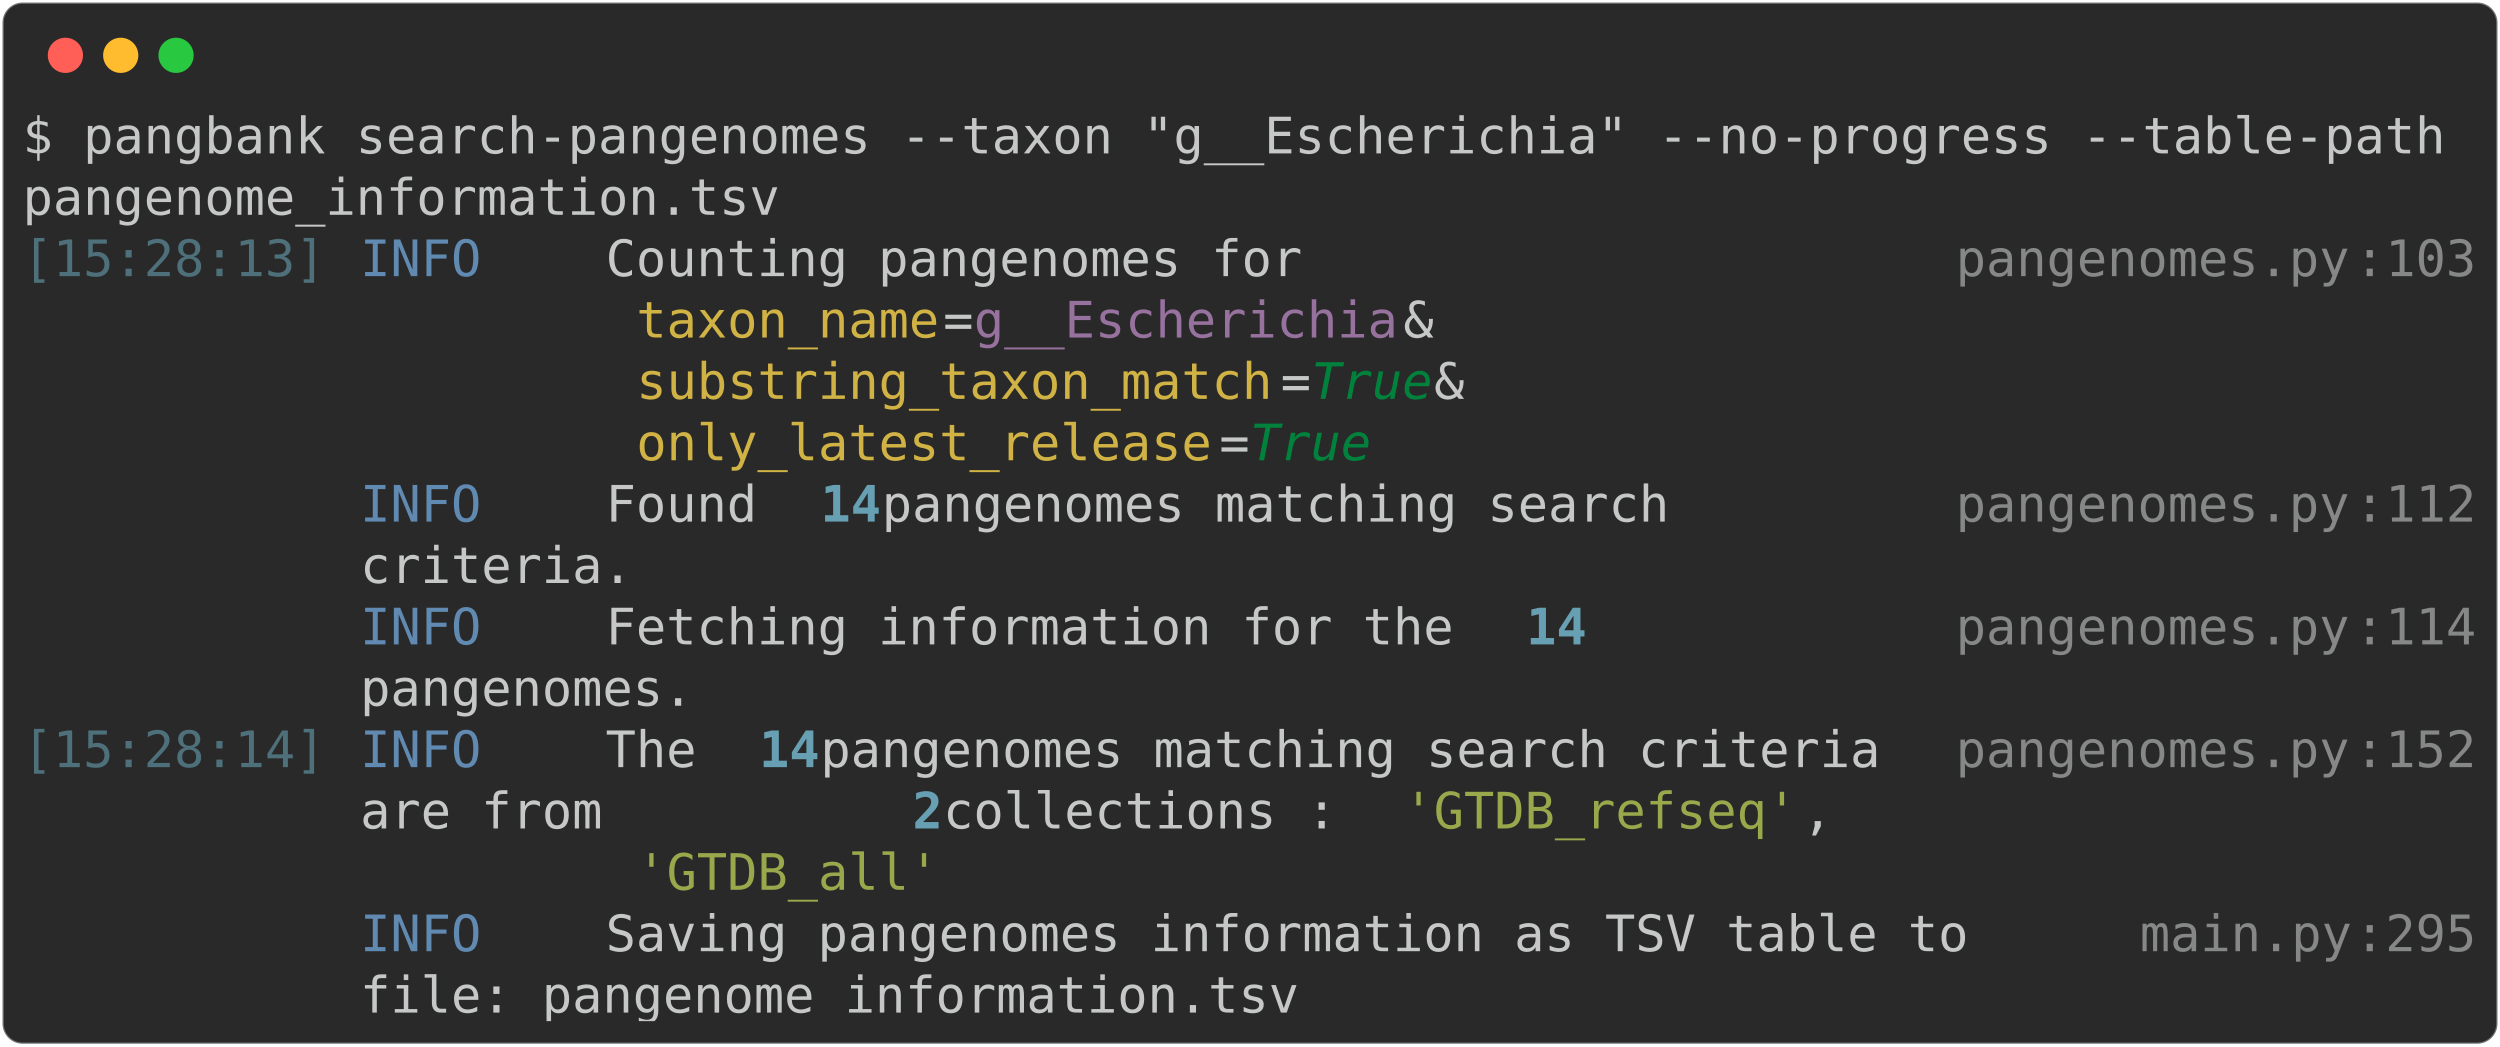
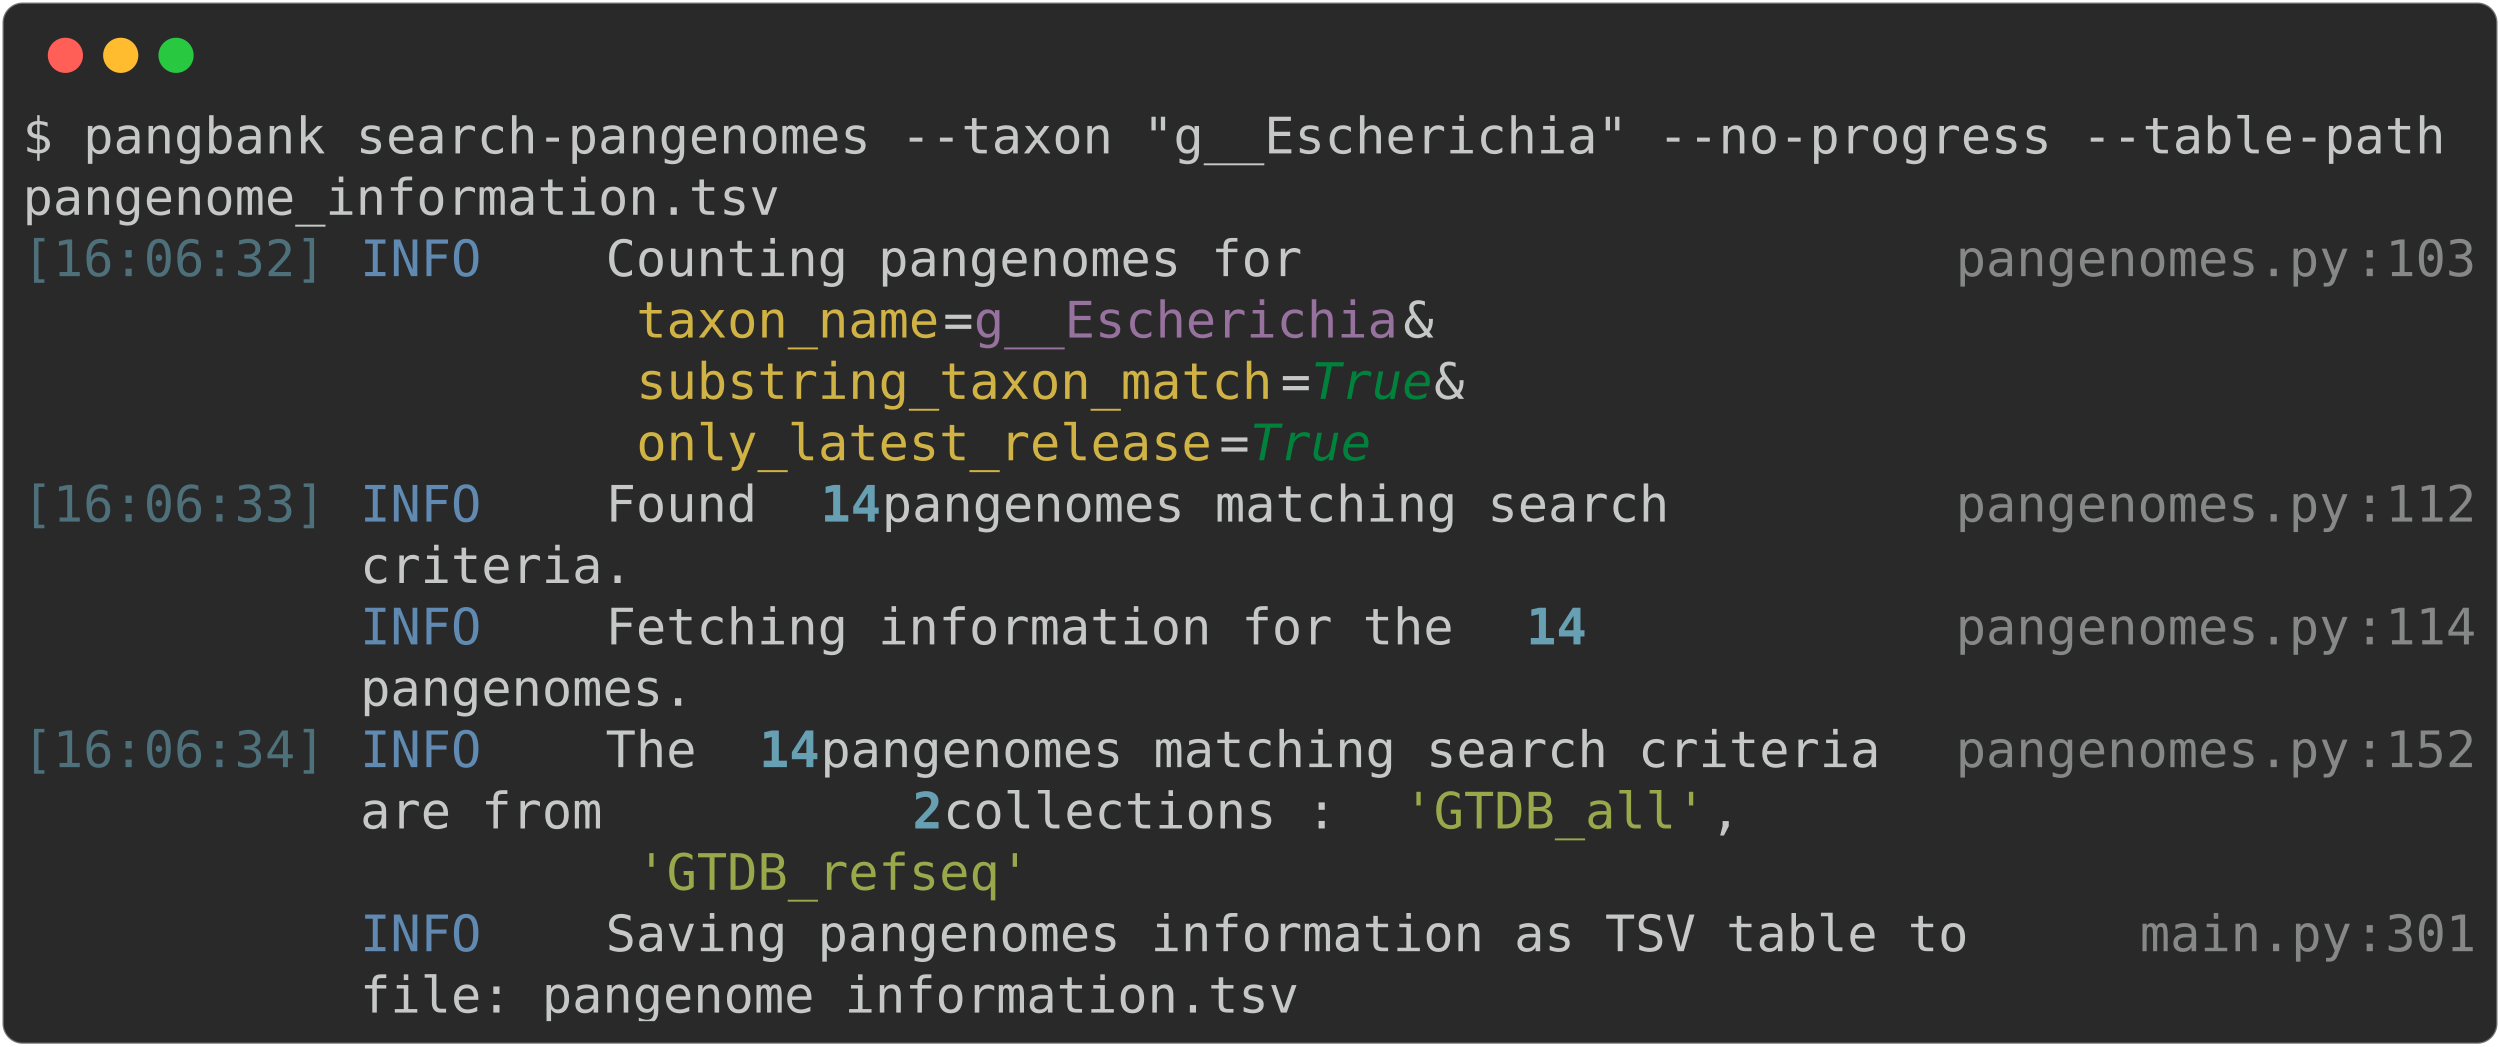
<svg xmlns="http://www.w3.org/2000/svg" class="rich-terminal" viewBox="0 0 994 416.0">
  <style>

    @font-face {
        font-family: "Fira Code";
        src: local("FiraCode-Regular"),
                url("https://cdnjs.cloudflare.com/ajax/libs/firacode/6.2.0/woff2/FiraCode-Regular.woff2") format("woff2"),
                url("https://cdnjs.cloudflare.com/ajax/libs/firacode/6.2.0/woff/FiraCode-Regular.woff") format("woff");
        font-style: normal;
        font-weight: 400;
    }
    @font-face {
        font-family: "Fira Code";
        src: local("FiraCode-Bold"),
                url("https://cdnjs.cloudflare.com/ajax/libs/firacode/6.2.0/woff2/FiraCode-Bold.woff2") format("woff2"),
                url("https://cdnjs.cloudflare.com/ajax/libs/firacode/6.2.0/woff/FiraCode-Bold.woff") format("woff");
        font-style: bold;
        font-weight: 700;
    }

-     .terminal-2474678962-matrix {
+     .terminal-2241239990-matrix {
        font-family: Fira Code, monospace;
        font-size: 20px;
        line-height: 24.4px;
        font-variant-east-asian: full-width;
    }

-     .terminal-2474678962-title {
+     .terminal-2241239990-title {
        font-size: 18px;
        font-weight: bold;
        font-family: arial;
    }

-     .terminal-2474678962-r1 { fill: #c5c8c6 }
- .terminal-2474678962-r2 { fill: #4e707b }
- .terminal-2474678962-r3 { fill: #608ab1 }
- .terminal-2474678962-r4 { fill: #868887 }
- .terminal-2474678962-r5 { fill: #d0b344 }
- .terminal-2474678962-r6 { fill: #98729f }
- .terminal-2474678962-r7 { fill: #00823d;font-style: italic; }
- .terminal-2474678962-r8 { fill: #68a0b3;font-weight: bold }
- .terminal-2474678962-r9 { fill: #98a84b }
+     .terminal-2241239990-r1 { fill: #c5c8c6 }
+ .terminal-2241239990-r2 { fill: #4e707b }
+ .terminal-2241239990-r3 { fill: #608ab1 }
+ .terminal-2241239990-r4 { fill: #868887 }
+ .terminal-2241239990-r5 { fill: #d0b344 }
+ .terminal-2241239990-r6 { fill: #98729f }
+ .terminal-2241239990-r7 { fill: #00823d;font-style: italic; }
+ .terminal-2241239990-r8 { fill: #68a0b3;font-weight: bold }
+ .terminal-2241239990-r9 { fill: #98a84b }
    </style>
  <defs>
-     <clipPath id="terminal-2474678962-clip-terminal">
+     <clipPath id="terminal-2241239990-clip-terminal">
      <rect x="0" y="0" width="975.0" height="365.0" />
    </clipPath>
-     <clipPath id="terminal-2474678962-line-0">
+     <clipPath id="terminal-2241239990-line-0">
      <rect x="0" y="1.5" width="976" height="24.65" />
    </clipPath>
-     <clipPath id="terminal-2474678962-line-1">
+     <clipPath id="terminal-2241239990-line-1">
      <rect x="0" y="25.9" width="976" height="24.65" />
    </clipPath>
-     <clipPath id="terminal-2474678962-line-2">
+     <clipPath id="terminal-2241239990-line-2">
      <rect x="0" y="50.3" width="976" height="24.65" />
    </clipPath>
-     <clipPath id="terminal-2474678962-line-3">
+     <clipPath id="terminal-2241239990-line-3">
      <rect x="0" y="74.7" width="976" height="24.65" />
    </clipPath>
-     <clipPath id="terminal-2474678962-line-4">
+     <clipPath id="terminal-2241239990-line-4">
      <rect x="0" y="99.1" width="976" height="24.65" />
    </clipPath>
-     <clipPath id="terminal-2474678962-line-5">
+     <clipPath id="terminal-2241239990-line-5">
      <rect x="0" y="123.5" width="976" height="24.65" />
    </clipPath>
-     <clipPath id="terminal-2474678962-line-6">
+     <clipPath id="terminal-2241239990-line-6">
      <rect x="0" y="147.9" width="976" height="24.65" />
    </clipPath>
-     <clipPath id="terminal-2474678962-line-7">
+     <clipPath id="terminal-2241239990-line-7">
      <rect x="0" y="172.3" width="976" height="24.65" />
    </clipPath>
-     <clipPath id="terminal-2474678962-line-8">
+     <clipPath id="terminal-2241239990-line-8">
      <rect x="0" y="196.7" width="976" height="24.65" />
    </clipPath>
-     <clipPath id="terminal-2474678962-line-9">
+     <clipPath id="terminal-2241239990-line-9">
      <rect x="0" y="221.1" width="976" height="24.65" />
    </clipPath>
-     <clipPath id="terminal-2474678962-line-10">
+     <clipPath id="terminal-2241239990-line-10">
      <rect x="0" y="245.5" width="976" height="24.65" />
    </clipPath>
-     <clipPath id="terminal-2474678962-line-11">
+     <clipPath id="terminal-2241239990-line-11">
      <rect x="0" y="269.9" width="976" height="24.65" />
    </clipPath>
-     <clipPath id="terminal-2474678962-line-12">
+     <clipPath id="terminal-2241239990-line-12">
      <rect x="0" y="294.3" width="976" height="24.65" />
    </clipPath>
-     <clipPath id="terminal-2474678962-line-13">
+     <clipPath id="terminal-2241239990-line-13">
      <rect x="0" y="318.7" width="976" height="24.65" />
    </clipPath>
  </defs>
  <rect fill="#292929" stroke="rgba(255,255,255,0.35)" stroke-width="1" x="1" y="1" width="992" height="414" rx="8" />
  <g transform="translate(26,22)">
    <circle cx="0" cy="0" r="7" fill="#ff5f57" />
    <circle cx="22" cy="0" r="7" fill="#febc2e" />
    <circle cx="44" cy="0" r="7" fill="#28c840" />
  </g>
-   <g transform="translate(9, 41)" clip-path="url(#terminal-2474678962-clip-terminal)">
-     <g class="terminal-2474678962-matrix">
-       <text class="terminal-2474678962-r1" x="0" y="20" textLength="976" clip-path="url(#terminal-2474678962-line-0)">$ pangbank search-pangenomes --taxon "g__Escherichia" --no-progress --table-path</text>
-       <text class="terminal-2474678962-r1" x="976" y="20" textLength="12.2" clip-path="url(#terminal-2474678962-line-0)">
+   <g transform="translate(9, 41)" clip-path="url(#terminal-2241239990-clip-terminal)">
+     <g class="terminal-2241239990-matrix">
+       <text class="terminal-2241239990-r1" x="0" y="20" textLength="976" clip-path="url(#terminal-2241239990-line-0)">$ pangbank search-pangenomes --taxon "g__Escherichia" --no-progress --table-path</text>
+       <text class="terminal-2241239990-r1" x="976" y="20" textLength="12.2" clip-path="url(#terminal-2241239990-line-0)">
</text>
-       <text class="terminal-2474678962-r1" x="0" y="44.4" textLength="305" clip-path="url(#terminal-2474678962-line-1)">pangenome_information.tsv</text>
-       <text class="terminal-2474678962-r1" x="976" y="44.4" textLength="12.2" clip-path="url(#terminal-2474678962-line-1)">
+       <text class="terminal-2241239990-r1" x="0" y="44.4" textLength="305" clip-path="url(#terminal-2241239990-line-1)">pangenome_information.tsv</text>
+       <text class="terminal-2241239990-r1" x="976" y="44.4" textLength="12.2" clip-path="url(#terminal-2241239990-line-1)">
</text>
-       <text class="terminal-2474678962-r2" x="0" y="68.8" textLength="122" clip-path="url(#terminal-2474678962-line-2)">[15:28:13]</text>
-       <text class="terminal-2474678962-r3" x="134.2" y="68.8" textLength="97.6" clip-path="url(#terminal-2474678962-line-2)">INFO    </text>
-       <text class="terminal-2474678962-r1" x="231.8" y="68.8" textLength="536.8" clip-path="url(#terminal-2474678962-line-2)"> Counting pangenomes for                    </text>
-       <text class="terminal-2474678962-r4" x="768.6" y="68.8" textLength="158.6" clip-path="url(#terminal-2474678962-line-2)">pangenomes.py</text>
-       <text class="terminal-2474678962-r4" x="927.2" y="68.8" textLength="12.2" clip-path="url(#terminal-2474678962-line-2)">:</text>
-       <text class="terminal-2474678962-r4" x="939.4" y="68.8" textLength="36.6" clip-path="url(#terminal-2474678962-line-2)">103</text>
-       <text class="terminal-2474678962-r1" x="976" y="68.8" textLength="12.2" clip-path="url(#terminal-2474678962-line-2)">
+       <text class="terminal-2241239990-r2" x="0" y="68.8" textLength="122" clip-path="url(#terminal-2241239990-line-2)">[16:06:32]</text>
+       <text class="terminal-2241239990-r3" x="134.2" y="68.8" textLength="97.6" clip-path="url(#terminal-2241239990-line-2)">INFO    </text>
+       <text class="terminal-2241239990-r1" x="231.8" y="68.8" textLength="536.8" clip-path="url(#terminal-2241239990-line-2)"> Counting pangenomes for                    </text>
+       <text class="terminal-2241239990-r4" x="768.6" y="68.8" textLength="158.6" clip-path="url(#terminal-2241239990-line-2)">pangenomes.py</text>
+       <text class="terminal-2241239990-r4" x="927.2" y="68.8" textLength="12.2" clip-path="url(#terminal-2241239990-line-2)">:</text>
+       <text class="terminal-2241239990-r4" x="939.4" y="68.8" textLength="36.6" clip-path="url(#terminal-2241239990-line-2)">103</text>
+       <text class="terminal-2241239990-r1" x="976" y="68.8" textLength="12.2" clip-path="url(#terminal-2241239990-line-2)">
</text>
-       <text class="terminal-2474678962-r5" x="244" y="93.2" textLength="122" clip-path="url(#terminal-2474678962-line-3)">taxon_name</text>
-       <text class="terminal-2474678962-r1" x="366" y="93.2" textLength="12.2" clip-path="url(#terminal-2474678962-line-3)">=</text>
-       <text class="terminal-2474678962-r6" x="378.2" y="93.2" textLength="170.8" clip-path="url(#terminal-2474678962-line-3)">g__Escherichia</text>
-       <text class="terminal-2474678962-r1" x="549" y="93.2" textLength="219.6" clip-path="url(#terminal-2474678962-line-3)"> &amp;                </text>
-       <text class="terminal-2474678962-r1" x="976" y="93.2" textLength="12.2" clip-path="url(#terminal-2474678962-line-3)">
+       <text class="terminal-2241239990-r5" x="244" y="93.2" textLength="122" clip-path="url(#terminal-2241239990-line-3)">taxon_name</text>
+       <text class="terminal-2241239990-r1" x="366" y="93.2" textLength="12.2" clip-path="url(#terminal-2241239990-line-3)">=</text>
+       <text class="terminal-2241239990-r6" x="378.2" y="93.2" textLength="170.8" clip-path="url(#terminal-2241239990-line-3)">g__Escherichia</text>
+       <text class="terminal-2241239990-r1" x="549" y="93.2" textLength="219.6" clip-path="url(#terminal-2241239990-line-3)"> &amp;                </text>
+       <text class="terminal-2241239990-r1" x="976" y="93.2" textLength="12.2" clip-path="url(#terminal-2241239990-line-3)">
</text>
-       <text class="terminal-2474678962-r5" x="244" y="117.6" textLength="256.2" clip-path="url(#terminal-2474678962-line-4)">substring_taxon_match</text>
-       <text class="terminal-2474678962-r1" x="500.2" y="117.6" textLength="12.2" clip-path="url(#terminal-2474678962-line-4)">=</text>
-       <text class="terminal-2474678962-r7" x="512.4" y="117.6" textLength="48.8" clip-path="url(#terminal-2474678962-line-4)">True</text>
-       <text class="terminal-2474678962-r1" x="561.2" y="117.6" textLength="207.4" clip-path="url(#terminal-2474678962-line-4)"> &amp;               </text>
-       <text class="terminal-2474678962-r1" x="976" y="117.6" textLength="12.2" clip-path="url(#terminal-2474678962-line-4)">
+       <text class="terminal-2241239990-r5" x="244" y="117.6" textLength="256.2" clip-path="url(#terminal-2241239990-line-4)">substring_taxon_match</text>
+       <text class="terminal-2241239990-r1" x="500.2" y="117.6" textLength="12.2" clip-path="url(#terminal-2241239990-line-4)">=</text>
+       <text class="terminal-2241239990-r7" x="512.4" y="117.6" textLength="48.8" clip-path="url(#terminal-2241239990-line-4)">True</text>
+       <text class="terminal-2241239990-r1" x="561.2" y="117.6" textLength="207.4" clip-path="url(#terminal-2241239990-line-4)"> &amp;               </text>
+       <text class="terminal-2241239990-r1" x="976" y="117.6" textLength="12.2" clip-path="url(#terminal-2241239990-line-4)">
</text>
-       <text class="terminal-2474678962-r5" x="244" y="142" textLength="231.8" clip-path="url(#terminal-2474678962-line-5)">only_latest_release</text>
-       <text class="terminal-2474678962-r1" x="475.8" y="142" textLength="12.2" clip-path="url(#terminal-2474678962-line-5)">=</text>
-       <text class="terminal-2474678962-r7" x="488" y="142" textLength="48.8" clip-path="url(#terminal-2474678962-line-5)">True</text>
-       <text class="terminal-2474678962-r1" x="976" y="142" textLength="12.2" clip-path="url(#terminal-2474678962-line-5)">
+       <text class="terminal-2241239990-r5" x="244" y="142" textLength="231.8" clip-path="url(#terminal-2241239990-line-5)">only_latest_release</text>
+       <text class="terminal-2241239990-r1" x="475.8" y="142" textLength="12.2" clip-path="url(#terminal-2241239990-line-5)">=</text>
+       <text class="terminal-2241239990-r7" x="488" y="142" textLength="48.8" clip-path="url(#terminal-2241239990-line-5)">True</text>
+       <text class="terminal-2241239990-r1" x="976" y="142" textLength="12.2" clip-path="url(#terminal-2241239990-line-5)">
</text>
-       <text class="terminal-2474678962-r3" x="134.2" y="166.4" textLength="97.6" clip-path="url(#terminal-2474678962-line-6)">INFO    </text>
-       <text class="terminal-2474678962-r1" x="231.8" y="166.4" textLength="85.4" clip-path="url(#terminal-2474678962-line-6)"> Found </text>
-       <text class="terminal-2474678962-r8" x="317.2" y="166.4" textLength="24.4" clip-path="url(#terminal-2474678962-line-6)">14</text>
-       <text class="terminal-2474678962-r1" x="341.6" y="166.4" textLength="427" clip-path="url(#terminal-2474678962-line-6)"> pangenomes matching search        </text>
-       <text class="terminal-2474678962-r4" x="768.6" y="166.4" textLength="158.6" clip-path="url(#terminal-2474678962-line-6)">pangenomes.py</text>
-       <text class="terminal-2474678962-r4" x="927.2" y="166.4" textLength="12.2" clip-path="url(#terminal-2474678962-line-6)">:</text>
-       <text class="terminal-2474678962-r4" x="939.4" y="166.4" textLength="36.6" clip-path="url(#terminal-2474678962-line-6)">112</text>
-       <text class="terminal-2474678962-r1" x="976" y="166.4" textLength="12.2" clip-path="url(#terminal-2474678962-line-6)">
+       <text class="terminal-2241239990-r2" x="0" y="166.4" textLength="122" clip-path="url(#terminal-2241239990-line-6)">[16:06:33]</text>
+       <text class="terminal-2241239990-r3" x="134.2" y="166.4" textLength="97.6" clip-path="url(#terminal-2241239990-line-6)">INFO    </text>
+       <text class="terminal-2241239990-r1" x="231.8" y="166.4" textLength="85.4" clip-path="url(#terminal-2241239990-line-6)"> Found </text>
+       <text class="terminal-2241239990-r8" x="317.2" y="166.4" textLength="24.4" clip-path="url(#terminal-2241239990-line-6)">14</text>
+       <text class="terminal-2241239990-r1" x="341.6" y="166.4" textLength="427" clip-path="url(#terminal-2241239990-line-6)"> pangenomes matching search        </text>
+       <text class="terminal-2241239990-r4" x="768.6" y="166.4" textLength="158.6" clip-path="url(#terminal-2241239990-line-6)">pangenomes.py</text>
+       <text class="terminal-2241239990-r4" x="927.2" y="166.4" textLength="12.2" clip-path="url(#terminal-2241239990-line-6)">:</text>
+       <text class="terminal-2241239990-r4" x="939.4" y="166.4" textLength="36.6" clip-path="url(#terminal-2241239990-line-6)">112</text>
+       <text class="terminal-2241239990-r1" x="976" y="166.4" textLength="12.2" clip-path="url(#terminal-2241239990-line-6)">
</text>
-       <text class="terminal-2474678962-r1" x="134.2" y="190.8" textLength="634.4" clip-path="url(#terminal-2474678962-line-7)">         criteria.                                  </text>
-       <text class="terminal-2474678962-r1" x="976" y="190.8" textLength="12.2" clip-path="url(#terminal-2474678962-line-7)">
+       <text class="terminal-2241239990-r1" x="134.2" y="190.8" textLength="634.4" clip-path="url(#terminal-2241239990-line-7)">         criteria.                                  </text>
+       <text class="terminal-2241239990-r1" x="976" y="190.8" textLength="12.2" clip-path="url(#terminal-2241239990-line-7)">
</text>
-       <text class="terminal-2474678962-r3" x="134.2" y="215.2" textLength="97.6" clip-path="url(#terminal-2474678962-line-8)">INFO    </text>
-       <text class="terminal-2474678962-r1" x="231.8" y="215.2" textLength="366" clip-path="url(#terminal-2474678962-line-8)"> Fetching information for the </text>
-       <text class="terminal-2474678962-r8" x="597.8" y="215.2" textLength="24.4" clip-path="url(#terminal-2474678962-line-8)">14</text>
-       <text class="terminal-2474678962-r4" x="768.6" y="215.2" textLength="158.6" clip-path="url(#terminal-2474678962-line-8)">pangenomes.py</text>
-       <text class="terminal-2474678962-r4" x="927.2" y="215.2" textLength="12.2" clip-path="url(#terminal-2474678962-line-8)">:</text>
-       <text class="terminal-2474678962-r4" x="939.4" y="215.2" textLength="36.6" clip-path="url(#terminal-2474678962-line-8)">114</text>
-       <text class="terminal-2474678962-r1" x="976" y="215.2" textLength="12.2" clip-path="url(#terminal-2474678962-line-8)">
+       <text class="terminal-2241239990-r3" x="134.2" y="215.2" textLength="97.6" clip-path="url(#terminal-2241239990-line-8)">INFO    </text>
+       <text class="terminal-2241239990-r1" x="231.8" y="215.2" textLength="366" clip-path="url(#terminal-2241239990-line-8)"> Fetching information for the </text>
+       <text class="terminal-2241239990-r8" x="597.8" y="215.2" textLength="24.4" clip-path="url(#terminal-2241239990-line-8)">14</text>
+       <text class="terminal-2241239990-r4" x="768.6" y="215.2" textLength="158.6" clip-path="url(#terminal-2241239990-line-8)">pangenomes.py</text>
+       <text class="terminal-2241239990-r4" x="927.2" y="215.2" textLength="12.2" clip-path="url(#terminal-2241239990-line-8)">:</text>
+       <text class="terminal-2241239990-r4" x="939.4" y="215.2" textLength="36.6" clip-path="url(#terminal-2241239990-line-8)">114</text>
+       <text class="terminal-2241239990-r1" x="976" y="215.2" textLength="12.2" clip-path="url(#terminal-2241239990-line-8)">
</text>
-       <text class="terminal-2474678962-r1" x="134.2" y="239.6" textLength="634.4" clip-path="url(#terminal-2474678962-line-9)">         pangenomes.                                </text>
-       <text class="terminal-2474678962-r1" x="976" y="239.6" textLength="12.2" clip-path="url(#terminal-2474678962-line-9)">
+       <text class="terminal-2241239990-r1" x="134.2" y="239.6" textLength="634.4" clip-path="url(#terminal-2241239990-line-9)">         pangenomes.                                </text>
+       <text class="terminal-2241239990-r1" x="976" y="239.6" textLength="12.2" clip-path="url(#terminal-2241239990-line-9)">
</text>
-       <text class="terminal-2474678962-r2" x="0" y="264" textLength="122" clip-path="url(#terminal-2474678962-line-10)">[15:28:14]</text>
-       <text class="terminal-2474678962-r3" x="134.2" y="264" textLength="97.6" clip-path="url(#terminal-2474678962-line-10)">INFO    </text>
-       <text class="terminal-2474678962-r1" x="231.8" y="264" textLength="61" clip-path="url(#terminal-2474678962-line-10)"> The </text>
-       <text class="terminal-2474678962-r8" x="292.8" y="264" textLength="24.4" clip-path="url(#terminal-2474678962-line-10)">14</text>
-       <text class="terminal-2474678962-r1" x="317.2" y="264" textLength="451.4" clip-path="url(#terminal-2474678962-line-10)"> pangenomes matching search criteria </text>
-       <text class="terminal-2474678962-r4" x="768.6" y="264" textLength="158.6" clip-path="url(#terminal-2474678962-line-10)">pangenomes.py</text>
-       <text class="terminal-2474678962-r4" x="927.2" y="264" textLength="12.2" clip-path="url(#terminal-2474678962-line-10)">:</text>
-       <text class="terminal-2474678962-r4" x="939.4" y="264" textLength="36.6" clip-path="url(#terminal-2474678962-line-10)">152</text>
-       <text class="terminal-2474678962-r1" x="976" y="264" textLength="12.2" clip-path="url(#terminal-2474678962-line-10)">
+       <text class="terminal-2241239990-r2" x="0" y="264" textLength="122" clip-path="url(#terminal-2241239990-line-10)">[16:06:34]</text>
+       <text class="terminal-2241239990-r3" x="134.2" y="264" textLength="97.6" clip-path="url(#terminal-2241239990-line-10)">INFO    </text>
+       <text class="terminal-2241239990-r1" x="231.8" y="264" textLength="61" clip-path="url(#terminal-2241239990-line-10)"> The </text>
+       <text class="terminal-2241239990-r8" x="292.8" y="264" textLength="24.4" clip-path="url(#terminal-2241239990-line-10)">14</text>
+       <text class="terminal-2241239990-r1" x="317.2" y="264" textLength="451.4" clip-path="url(#terminal-2241239990-line-10)"> pangenomes matching search criteria </text>
+       <text class="terminal-2241239990-r4" x="768.6" y="264" textLength="158.6" clip-path="url(#terminal-2241239990-line-10)">pangenomes.py</text>
+       <text class="terminal-2241239990-r4" x="927.2" y="264" textLength="12.2" clip-path="url(#terminal-2241239990-line-10)">:</text>
+       <text class="terminal-2241239990-r4" x="939.4" y="264" textLength="36.6" clip-path="url(#terminal-2241239990-line-10)">152</text>
+       <text class="terminal-2241239990-r1" x="976" y="264" textLength="12.2" clip-path="url(#terminal-2241239990-line-10)">
</text>
-       <text class="terminal-2474678962-r1" x="134.2" y="288.4" textLength="219.6" clip-path="url(#terminal-2474678962-line-11)">         are from </text>
-       <text class="terminal-2474678962-r8" x="353.8" y="288.4" textLength="12.2" clip-path="url(#terminal-2474678962-line-11)">2</text>
-       <text class="terminal-2474678962-r1" x="366" y="288.4" textLength="183" clip-path="url(#terminal-2474678962-line-11)"> collections : </text>
-       <text class="terminal-2474678962-r9" x="549" y="288.4" textLength="158.6" clip-path="url(#terminal-2474678962-line-11)">'GTDB_refseq'</text>
-       <text class="terminal-2474678962-r1" x="707.6" y="288.4" textLength="61" clip-path="url(#terminal-2474678962-line-11)">,    </text>
-       <text class="terminal-2474678962-r1" x="976" y="288.4" textLength="12.2" clip-path="url(#terminal-2474678962-line-11)">
+       <text class="terminal-2241239990-r1" x="134.2" y="288.4" textLength="219.6" clip-path="url(#terminal-2241239990-line-11)">         are from </text>
+       <text class="terminal-2241239990-r8" x="353.8" y="288.4" textLength="12.2" clip-path="url(#terminal-2241239990-line-11)">2</text>
+       <text class="terminal-2241239990-r1" x="366" y="288.4" textLength="183" clip-path="url(#terminal-2241239990-line-11)"> collections : </text>
+       <text class="terminal-2241239990-r9" x="549" y="288.4" textLength="122" clip-path="url(#terminal-2241239990-line-11)">'GTDB_all'</text>
+       <text class="terminal-2241239990-r1" x="671" y="288.4" textLength="97.6" clip-path="url(#terminal-2241239990-line-11)">,       </text>
+       <text class="terminal-2241239990-r1" x="976" y="288.4" textLength="12.2" clip-path="url(#terminal-2241239990-line-11)">
</text>
-       <text class="terminal-2474678962-r9" x="244" y="312.8" textLength="122" clip-path="url(#terminal-2474678962-line-12)">'GTDB_all'</text>
-       <text class="terminal-2474678962-r1" x="976" y="312.8" textLength="12.2" clip-path="url(#terminal-2474678962-line-12)">
+       <text class="terminal-2241239990-r9" x="244" y="312.8" textLength="158.6" clip-path="url(#terminal-2241239990-line-12)">'GTDB_refseq'</text>
+       <text class="terminal-2241239990-r1" x="976" y="312.8" textLength="12.2" clip-path="url(#terminal-2241239990-line-12)">
</text>
-       <text class="terminal-2474678962-r3" x="134.2" y="337.2" textLength="97.6" clip-path="url(#terminal-2474678962-line-13)">INFO    </text>
-       <text class="terminal-2474678962-r1" x="231.8" y="337.2" textLength="610" clip-path="url(#terminal-2474678962-line-13)"> Saving pangenomes information as TSV table to    </text>
-       <text class="terminal-2474678962-r4" x="841.8" y="337.2" textLength="85.4" clip-path="url(#terminal-2474678962-line-13)">main.py</text>
-       <text class="terminal-2474678962-r4" x="927.2" y="337.2" textLength="12.2" clip-path="url(#terminal-2474678962-line-13)">:</text>
-       <text class="terminal-2474678962-r4" x="939.4" y="337.2" textLength="36.6" clip-path="url(#terminal-2474678962-line-13)">295</text>
-       <text class="terminal-2474678962-r1" x="976" y="337.2" textLength="12.2" clip-path="url(#terminal-2474678962-line-13)">
+       <text class="terminal-2241239990-r3" x="134.2" y="337.2" textLength="97.6" clip-path="url(#terminal-2241239990-line-13)">INFO    </text>
+       <text class="terminal-2241239990-r1" x="231.8" y="337.2" textLength="610" clip-path="url(#terminal-2241239990-line-13)"> Saving pangenomes information as TSV table to    </text>
+       <text class="terminal-2241239990-r4" x="841.8" y="337.2" textLength="85.4" clip-path="url(#terminal-2241239990-line-13)">main.py</text>
+       <text class="terminal-2241239990-r4" x="927.2" y="337.2" textLength="12.2" clip-path="url(#terminal-2241239990-line-13)">:</text>
+       <text class="terminal-2241239990-r4" x="939.4" y="337.2" textLength="36.6" clip-path="url(#terminal-2241239990-line-13)">301</text>
+       <text class="terminal-2241239990-r1" x="976" y="337.2" textLength="12.2" clip-path="url(#terminal-2241239990-line-13)">
</text>
-       <text class="terminal-2474678962-r1" x="134.2" y="361.6" textLength="707.6" clip-path="url(#terminal-2474678962-line-14)">         file: pangenome_information.tsv                  </text>
-       <text class="terminal-2474678962-r1" x="976" y="361.6" textLength="12.2" clip-path="url(#terminal-2474678962-line-14)">
+       <text class="terminal-2241239990-r1" x="134.2" y="361.6" textLength="707.6" clip-path="url(#terminal-2241239990-line-14)">         file: pangenome_information.tsv                  </text>
+       <text class="terminal-2241239990-r1" x="976" y="361.6" textLength="12.2" clip-path="url(#terminal-2241239990-line-14)">
</text>
    </g>
  </g>
</svg>
